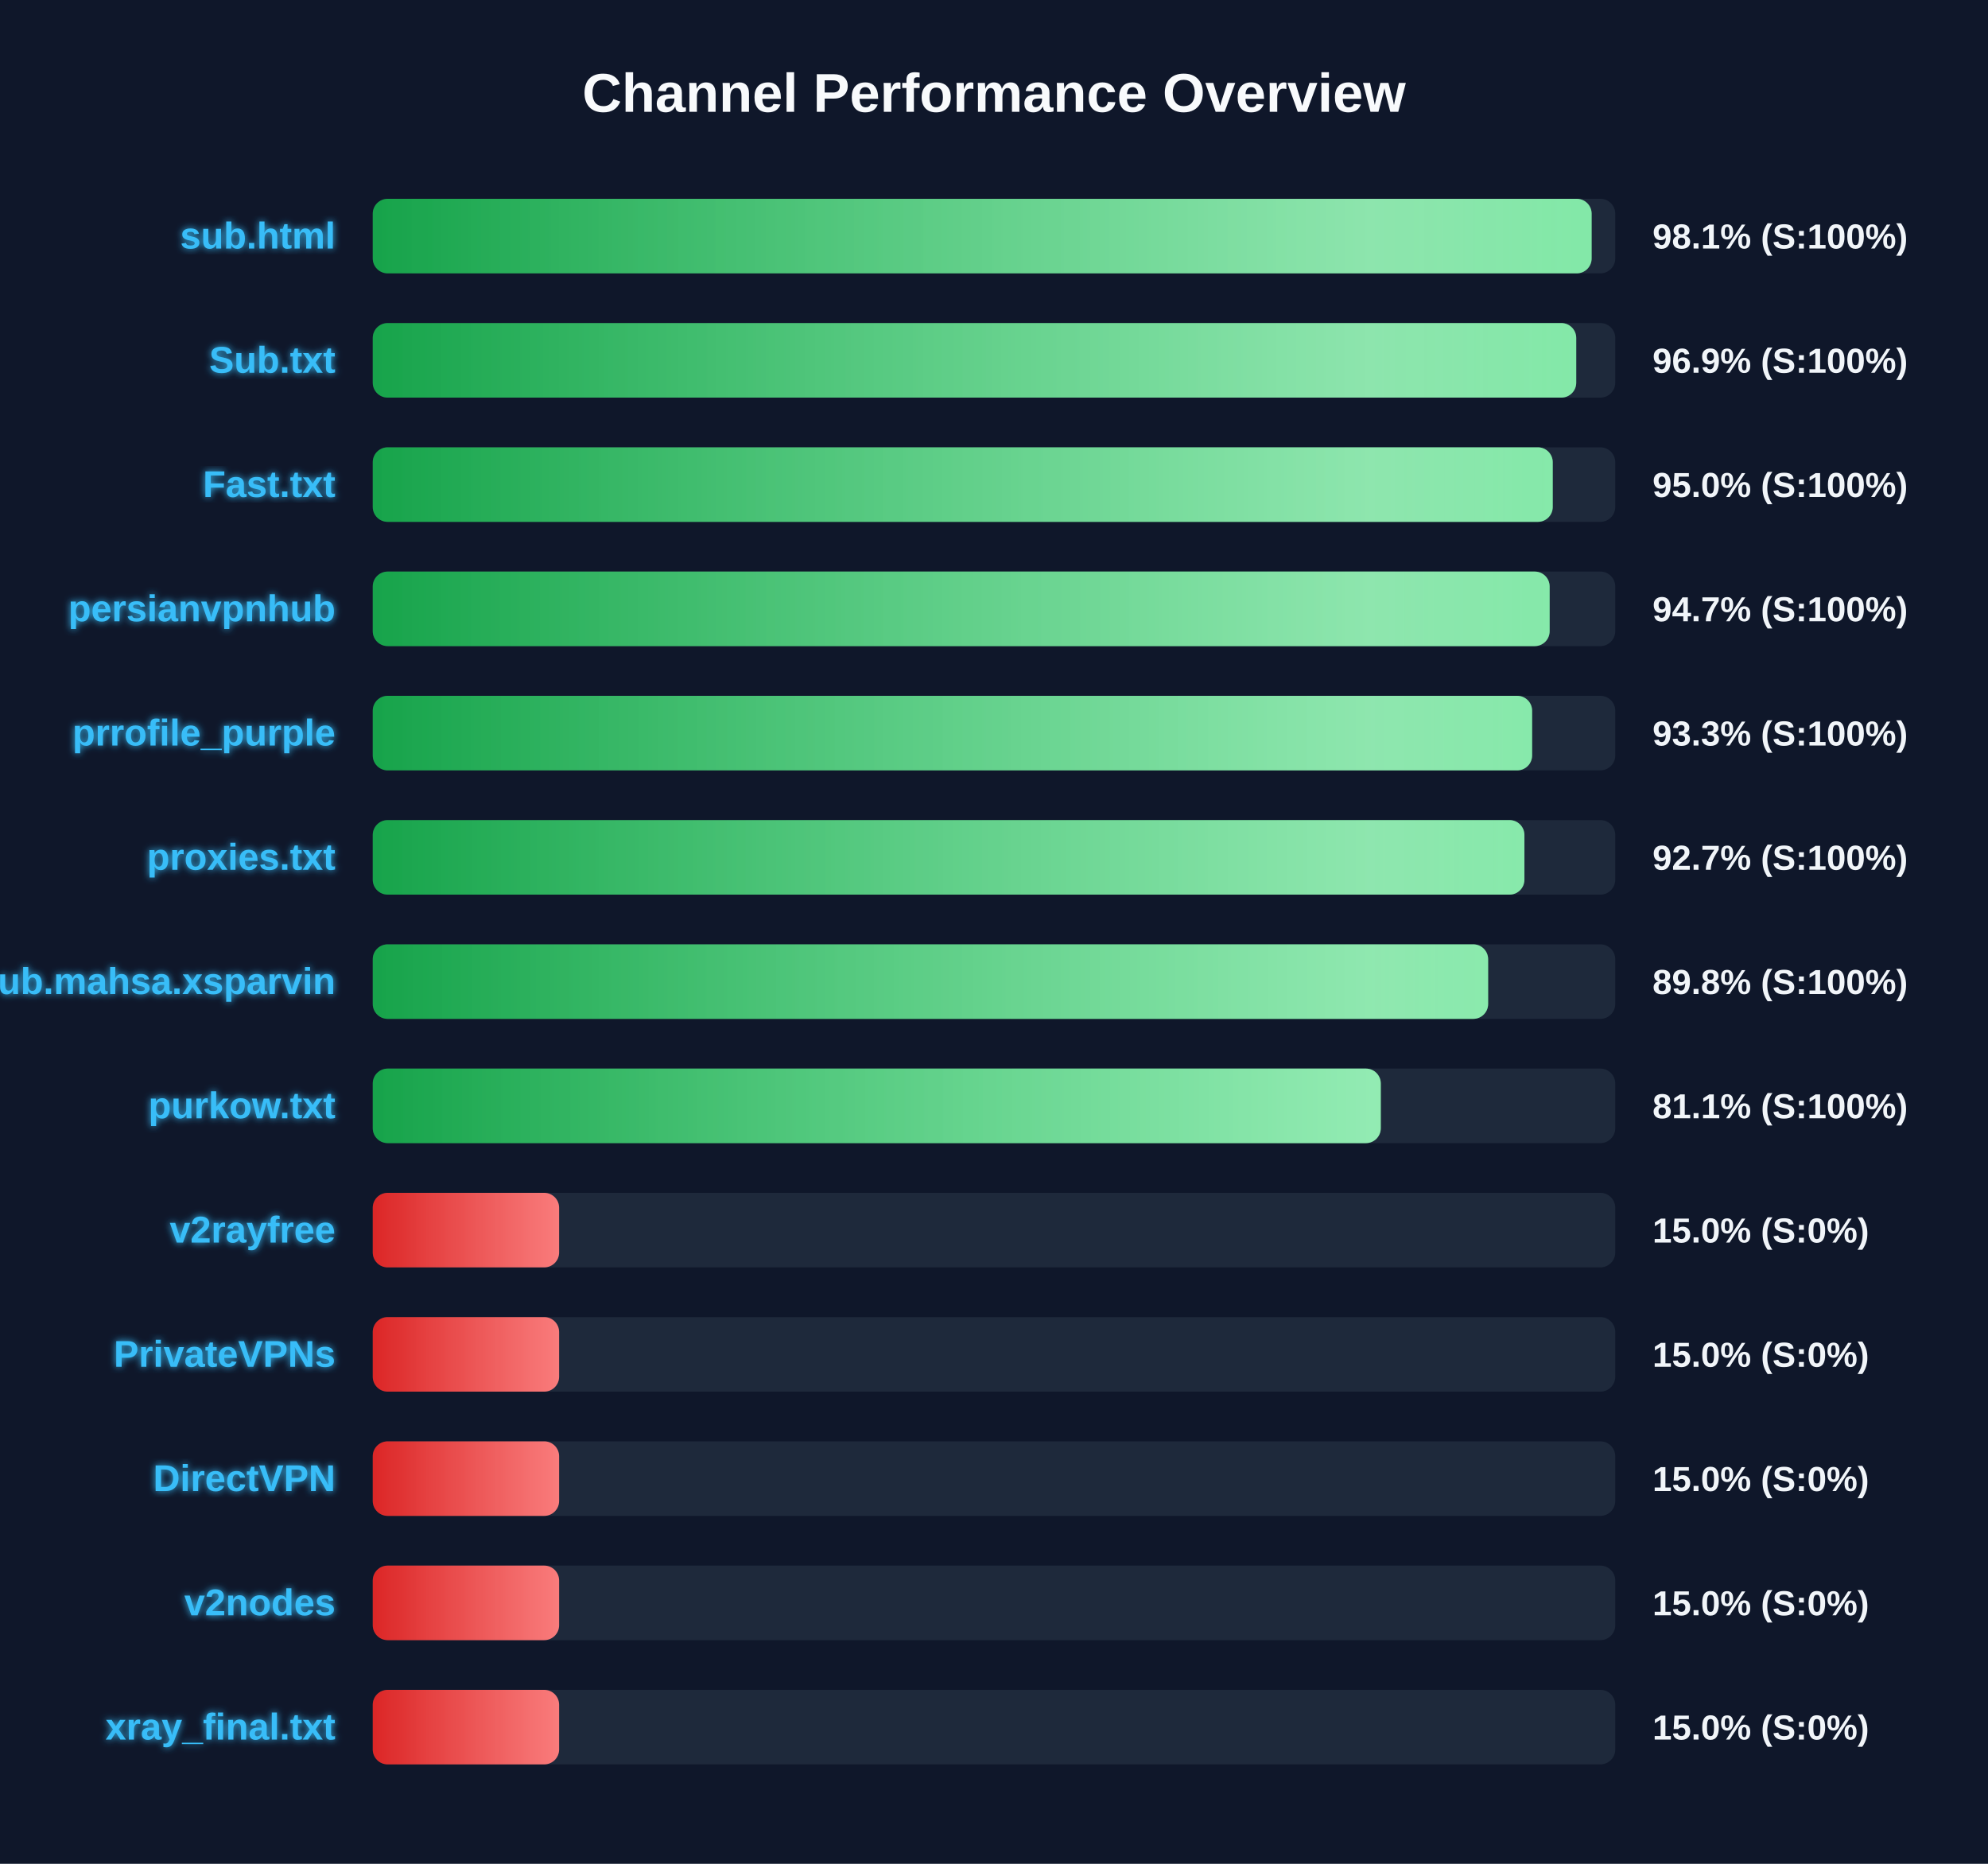
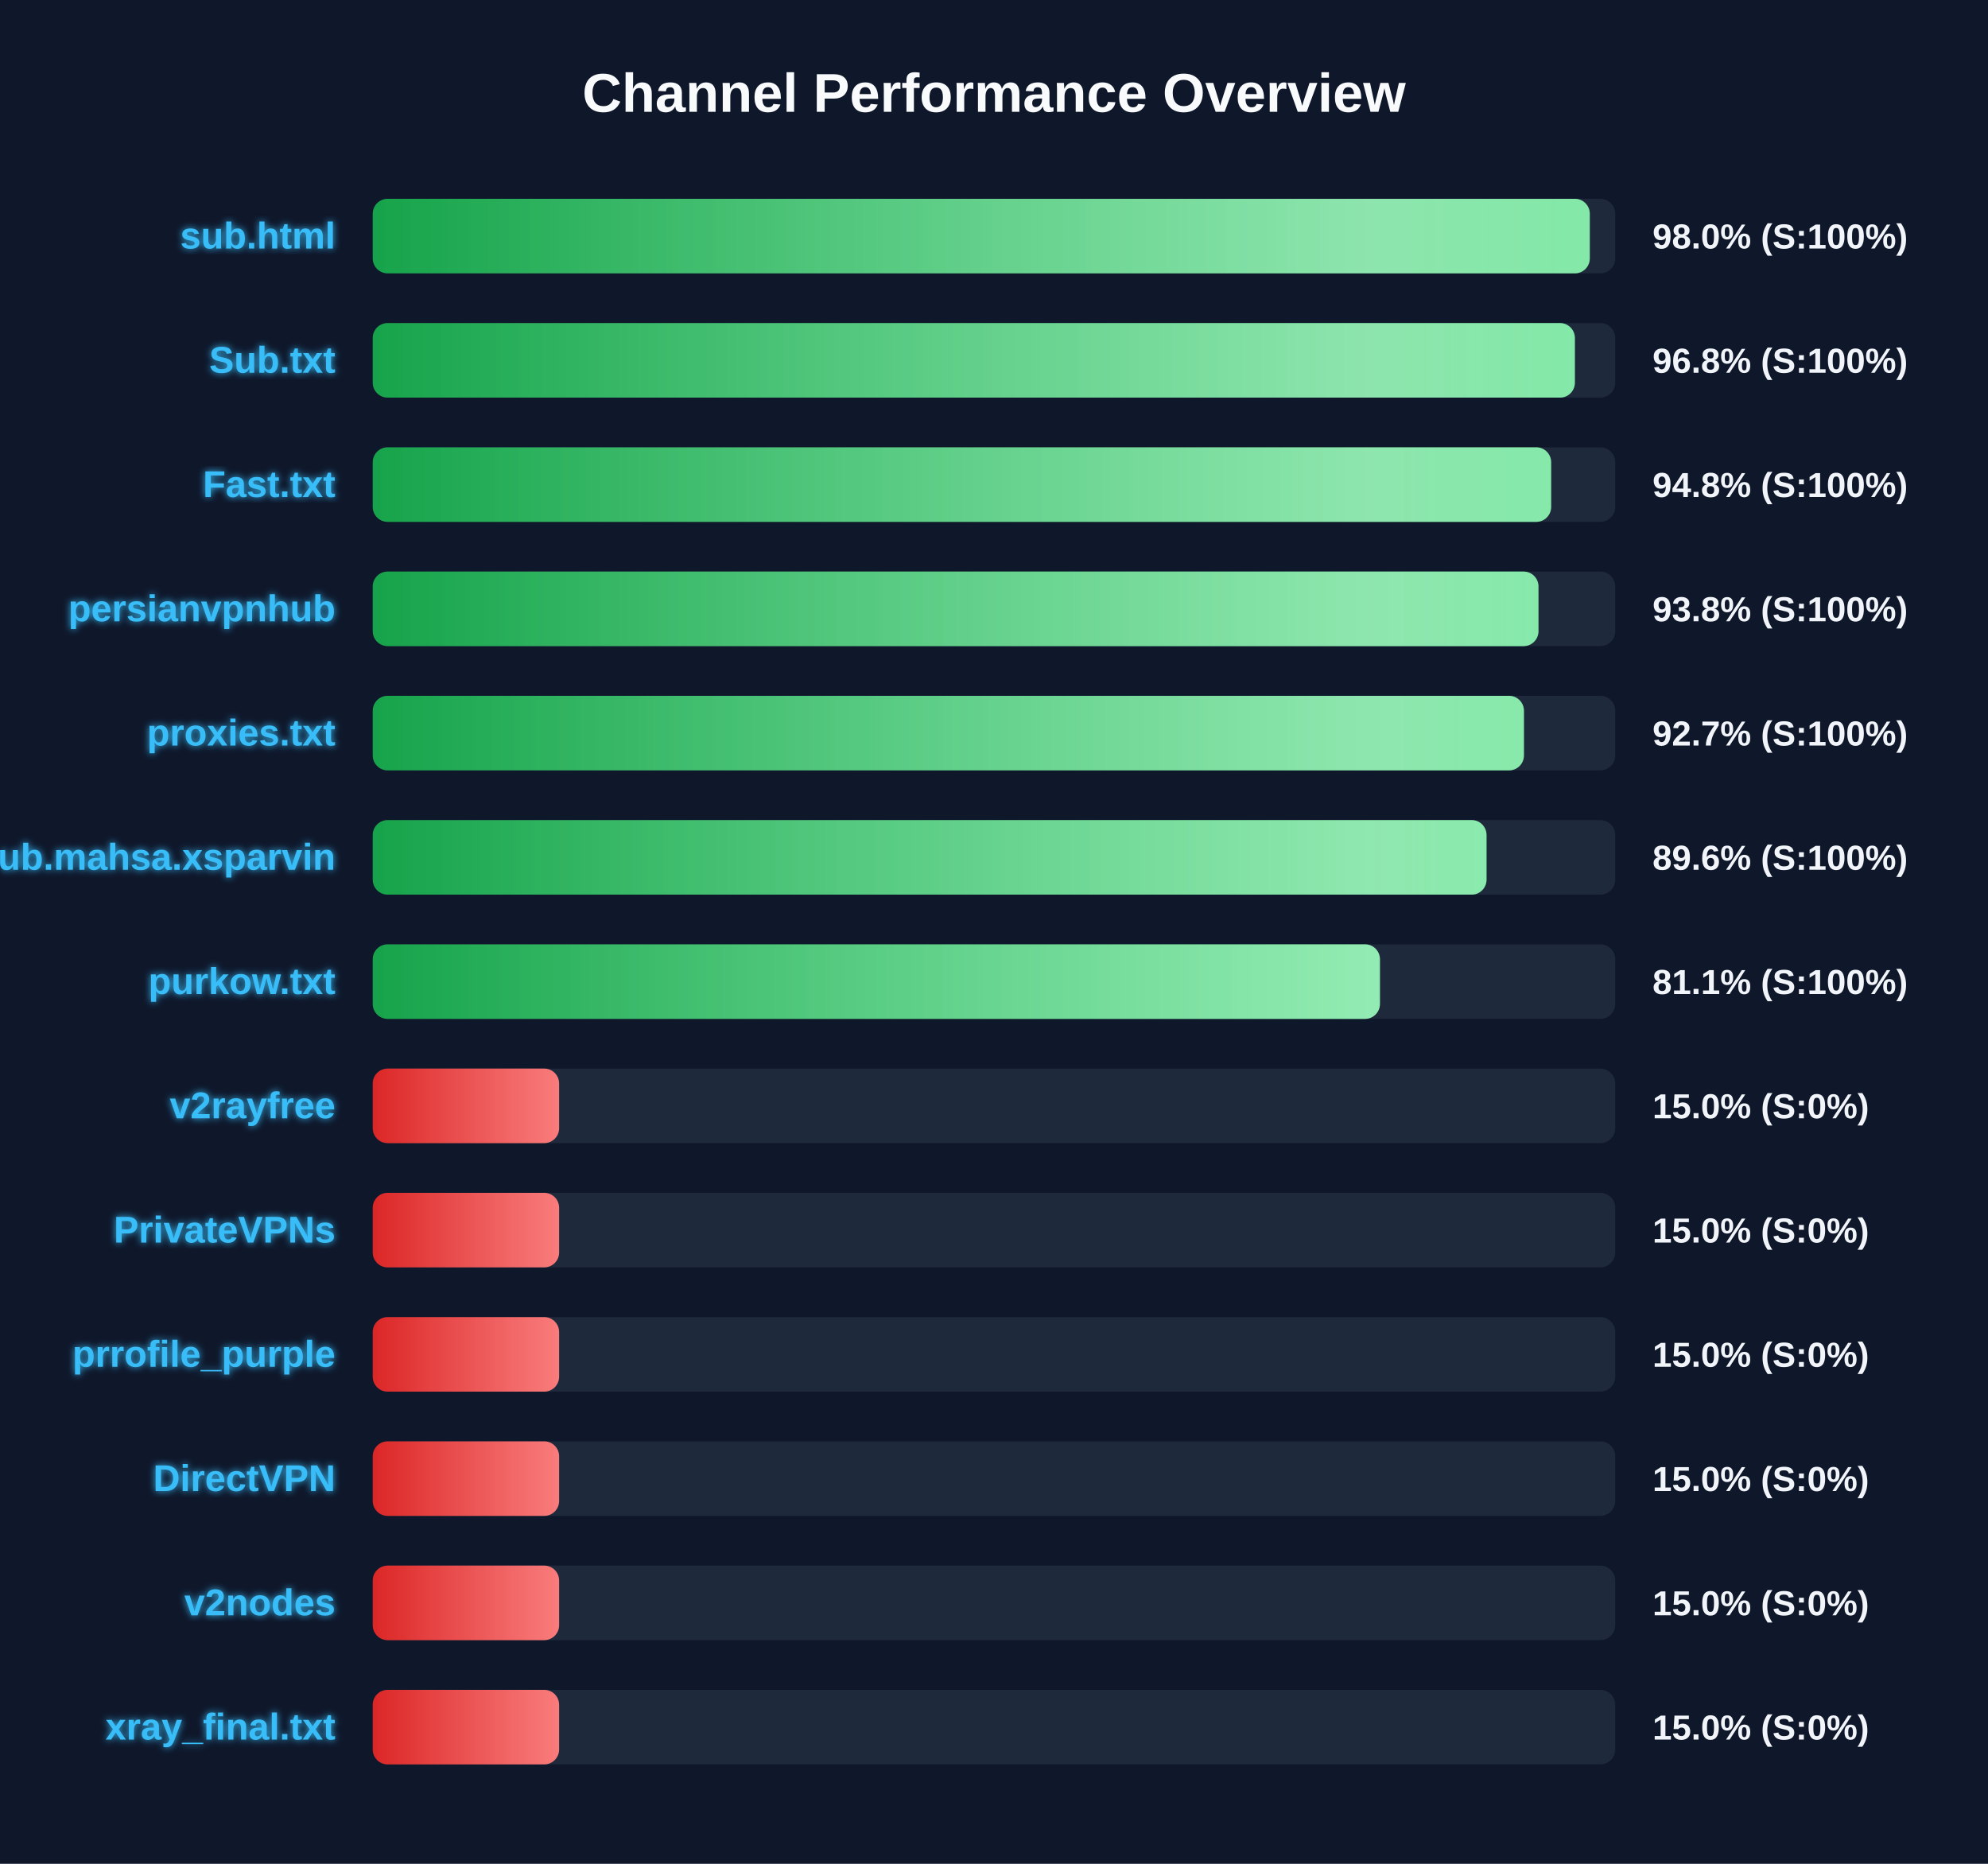
<svg xmlns="http://www.w3.org/2000/svg" width="800" height="750" version="1.1">
  <defs>
    <linearGradient id="grad-green" x1="0%" y1="0%" x2="100%" y2="0%">
      <stop offset="0%" stop-color="#16a34a" />
      <stop offset="100%" stop-color="#4ade80" />
    </linearGradient>
    <linearGradient id="grad-yellow" x1="0%" y1="0%" x2="100%" y2="0%">
      <stop offset="0%" stop-color="#ca8a04" />
      <stop offset="100%" stop-color="#fde047" />
    </linearGradient>
    <linearGradient id="grad-red" x1="0%" y1="0%" x2="100%" y2="0%">
      <stop offset="0%" stop-color="#dc2626" />
      <stop offset="100%" stop-color="#f87171" />
    </linearGradient>
    <linearGradient id="shimmer" x1="0%" y1="0%" x2="100%" y2="0%">
      <stop offset="0%" stop-color="rgba(255,255,255,0)" />
      <stop offset="50%" stop-color="rgba(255,255,255,0.4)" />
      <stop offset="100%" stop-color="rgba(255,255,255,0)" />
    </linearGradient>
    <filter id="glow" x="-20%" y="-20%" width="140%" height="140%">
      <feGaussianBlur stdDeviation="1.5" result="blur" />
      <feComposite in="SourceGraphic" in2="blur" operator="over" />
    </filter>
  </defs>
  <style>
        .bg-rect { fill: #0f172a; }
        .title { font: bold 22px 'Segoe UI', Arial, sans-serif; fill: #f8fafc; }
        .row { font: bold 15px 'Segoe UI', Arial, sans-serif; fill: #38bdf8; filter: url(#glow); }
        .score { font: bold 14px 'Segoe UI', Arial, sans-serif; fill: #f1f5f9; }
        @keyframes shimmer-anim {
            0% { transform: translateX(-100%); }
            100% { transform: translateX(200%); }
        }
        .shimmer-rect {
            animation: shimmer-anim 2.5s infinite linear;
        }
    </style>
  <rect width="100%" height="100%" class="bg-rect" />
  <text x="400" y="45" text-anchor="middle" class="title">Channel Performance Overview</text>
  <rect x="150" y="80" width="500" height="30" fill="#1e293b" rx="6" />
  <clipPath id="clip-0">
-     <rect x="150" y="80" width="490.5" height="30" rx="6" />
+     <rect x="150" y="80" width="489.75" height="30" rx="6" />
  </clipPath>
-   <rect x="150" y="80" width="490.5" height="30" fill="url(#grad-green)" rx="6" />
+   <rect x="150" y="80" width="489.75" height="30" fill="url(#grad-green)" rx="6" />
  <g clip-path="url(#clip-0)">
    <rect x="150" y="80" width="100%" height="30" fill="url(#shimmer)" class="shimmer-rect" />
  </g>
  <text x="135" y="100" text-anchor="end" class="row">sub.html</text>
-   <text x="665" y="100" text-anchor="start" class="score">98.1% (S:100%)</text>
+   <text x="665" y="100" text-anchor="start" class="score">98.0% (S:100%)</text>
  <rect x="150" y="130" width="500" height="30" fill="#1e293b" rx="6" />
  <clipPath id="clip-1">
-     <rect x="150" y="130" width="484.3" height="30" rx="6" />
+     <rect x="150" y="130" width="483.75" height="30" rx="6" />
  </clipPath>
-   <rect x="150" y="130" width="484.3" height="30" fill="url(#grad-green)" rx="6" />
+   <rect x="150" y="130" width="483.75" height="30" fill="url(#grad-green)" rx="6" />
  <g clip-path="url(#clip-1)">
    <rect x="150" y="130" width="100%" height="30" fill="url(#shimmer)" class="shimmer-rect" />
  </g>
  <text x="135" y="150" text-anchor="end" class="row">Sub.txt</text>
-   <text x="665" y="150" text-anchor="start" class="score">96.9% (S:100%)</text>
+   <text x="665" y="150" text-anchor="start" class="score">96.8% (S:100%)</text>
  <rect x="150" y="180" width="500" height="30" fill="#1e293b" rx="6" />
  <clipPath id="clip-2">
-     <rect x="150" y="180" width="474.85" height="30" rx="6" />
+     <rect x="150" y="180" width="474.2" height="30" rx="6" />
  </clipPath>
-   <rect x="150" y="180" width="474.85" height="30" fill="url(#grad-green)" rx="6" />
+   <rect x="150" y="180" width="474.2" height="30" fill="url(#grad-green)" rx="6" />
  <g clip-path="url(#clip-2)">
    <rect x="150" y="180" width="100%" height="30" fill="url(#shimmer)" class="shimmer-rect" />
  </g>
  <text x="135" y="200" text-anchor="end" class="row">Fast.txt</text>
-   <text x="665" y="200" text-anchor="start" class="score">95.0% (S:100%)</text>
+   <text x="665" y="200" text-anchor="start" class="score">94.8% (S:100%)</text>
  <rect x="150" y="230" width="500" height="30" fill="#1e293b" rx="6" />
  <clipPath id="clip-3">
-     <rect x="150" y="230" width="473.6" height="30" rx="6" />
+     <rect x="150" y="230" width="469.1" height="30" rx="6" />
  </clipPath>
-   <rect x="150" y="230" width="473.6" height="30" fill="url(#grad-green)" rx="6" />
+   <rect x="150" y="230" width="469.1" height="30" fill="url(#grad-green)" rx="6" />
  <g clip-path="url(#clip-3)">
    <rect x="150" y="230" width="100%" height="30" fill="url(#shimmer)" class="shimmer-rect" />
  </g>
  <text x="135" y="250" text-anchor="end" class="row">persianvpnhub</text>
-   <text x="665" y="250" text-anchor="start" class="score">94.7% (S:100%)</text>
+   <text x="665" y="250" text-anchor="start" class="score">93.8% (S:100%)</text>
  <rect x="150" y="280" width="500" height="30" fill="#1e293b" rx="6" />
  <clipPath id="clip-4">
-     <rect x="150" y="280" width="466.55" height="30" rx="6" />
+     <rect x="150" y="280" width="463.25" height="30" rx="6" />
  </clipPath>
-   <rect x="150" y="280" width="466.55" height="30" fill="url(#grad-green)" rx="6" />
+   <rect x="150" y="280" width="463.25" height="30" fill="url(#grad-green)" rx="6" />
  <g clip-path="url(#clip-4)">
    <rect x="150" y="280" width="100%" height="30" fill="url(#shimmer)" class="shimmer-rect" />
  </g>
-   <text x="135" y="300" text-anchor="end" class="row">prrofile_purple</text>
-   <text x="665" y="300" text-anchor="start" class="score">93.3% (S:100%)</text>
+   <text x="135" y="300" text-anchor="end" class="row">proxies.txt</text>
+   <text x="665" y="300" text-anchor="start" class="score">92.7% (S:100%)</text>
  <rect x="150" y="330" width="500" height="30" fill="#1e293b" rx="6" />
  <clipPath id="clip-5">
-     <rect x="150" y="330" width="463.45" height="30" rx="6" />
+     <rect x="150" y="330" width="448.2" height="30" rx="6" />
  </clipPath>
-   <rect x="150" y="330" width="463.45" height="30" fill="url(#grad-green)" rx="6" />
+   <rect x="150" y="330" width="448.2" height="30" fill="url(#grad-green)" rx="6" />
  <g clip-path="url(#clip-5)">
    <rect x="150" y="330" width="100%" height="30" fill="url(#shimmer)" class="shimmer-rect" />
  </g>
-   <text x="135" y="350" text-anchor="end" class="row">proxies.txt</text>
-   <text x="665" y="350" text-anchor="start" class="score">92.7% (S:100%)</text>
+   <text x="135" y="350" text-anchor="end" class="row">Sub.mahsa.xsparvin</text>
+   <text x="665" y="350" text-anchor="start" class="score">89.6% (S:100%)</text>
  <rect x="150" y="380" width="500" height="30" fill="#1e293b" rx="6" />
  <clipPath id="clip-6">
-     <rect x="150" y="380" width="448.85" height="30" rx="6" />
+     <rect x="150" y="380" width="405.3" height="30" rx="6" />
  </clipPath>
-   <rect x="150" y="380" width="448.85" height="30" fill="url(#grad-green)" rx="6" />
+   <rect x="150" y="380" width="405.3" height="30" fill="url(#grad-green)" rx="6" />
  <g clip-path="url(#clip-6)">
    <rect x="150" y="380" width="100%" height="30" fill="url(#shimmer)" class="shimmer-rect" />
  </g>
-   <text x="135" y="400" text-anchor="end" class="row">Sub.mahsa.xsparvin</text>
-   <text x="665" y="400" text-anchor="start" class="score">89.8% (S:100%)</text>
+   <text x="135" y="400" text-anchor="end" class="row">purkow.txt</text>
+   <text x="665" y="400" text-anchor="start" class="score">81.1% (S:100%)</text>
  <rect x="150" y="430" width="500" height="30" fill="#1e293b" rx="6" />
  <clipPath id="clip-7">
-     <rect x="150" y="430" width="405.65" height="30" rx="6" />
+     <rect x="150" y="430" width="75.0" height="30" rx="6" />
  </clipPath>
-   <rect x="150" y="430" width="405.65" height="30" fill="url(#grad-green)" rx="6" />
+   <rect x="150" y="430" width="75.0" height="30" fill="url(#grad-red)" rx="6" />
  <g clip-path="url(#clip-7)">
    <rect x="150" y="430" width="100%" height="30" fill="url(#shimmer)" class="shimmer-rect" />
  </g>
-   <text x="135" y="450" text-anchor="end" class="row">purkow.txt</text>
-   <text x="665" y="450" text-anchor="start" class="score">81.1% (S:100%)</text>
+   <text x="135" y="450" text-anchor="end" class="row">v2rayfree</text>
+   <text x="665" y="450" text-anchor="start" class="score">15.0% (S:0%)</text>
  <rect x="150" y="480" width="500" height="30" fill="#1e293b" rx="6" />
  <clipPath id="clip-8">
    <rect x="150" y="480" width="75.0" height="30" rx="6" />
  </clipPath>
  <rect x="150" y="480" width="75.0" height="30" fill="url(#grad-red)" rx="6" />
  <g clip-path="url(#clip-8)">
    <rect x="150" y="480" width="100%" height="30" fill="url(#shimmer)" class="shimmer-rect" />
  </g>
-   <text x="135" y="500" text-anchor="end" class="row">v2rayfree</text>
+   <text x="135" y="500" text-anchor="end" class="row">PrivateVPNs</text>
  <text x="665" y="500" text-anchor="start" class="score">15.0% (S:0%)</text>
  <rect x="150" y="530" width="500" height="30" fill="#1e293b" rx="6" />
  <clipPath id="clip-9">
    <rect x="150" y="530" width="75.0" height="30" rx="6" />
  </clipPath>
  <rect x="150" y="530" width="75.0" height="30" fill="url(#grad-red)" rx="6" />
  <g clip-path="url(#clip-9)">
    <rect x="150" y="530" width="100%" height="30" fill="url(#shimmer)" class="shimmer-rect" />
  </g>
-   <text x="135" y="550" text-anchor="end" class="row">PrivateVPNs</text>
+   <text x="135" y="550" text-anchor="end" class="row">prrofile_purple</text>
  <text x="665" y="550" text-anchor="start" class="score">15.0% (S:0%)</text>
  <rect x="150" y="580" width="500" height="30" fill="#1e293b" rx="6" />
  <clipPath id="clip-10">
    <rect x="150" y="580" width="75.0" height="30" rx="6" />
  </clipPath>
  <rect x="150" y="580" width="75.0" height="30" fill="url(#grad-red)" rx="6" />
  <g clip-path="url(#clip-10)">
    <rect x="150" y="580" width="100%" height="30" fill="url(#shimmer)" class="shimmer-rect" />
  </g>
  <text x="135" y="600" text-anchor="end" class="row">DirectVPN</text>
  <text x="665" y="600" text-anchor="start" class="score">15.0% (S:0%)</text>
  <rect x="150" y="630" width="500" height="30" fill="#1e293b" rx="6" />
  <clipPath id="clip-11">
    <rect x="150" y="630" width="75.0" height="30" rx="6" />
  </clipPath>
  <rect x="150" y="630" width="75.0" height="30" fill="url(#grad-red)" rx="6" />
  <g clip-path="url(#clip-11)">
    <rect x="150" y="630" width="100%" height="30" fill="url(#shimmer)" class="shimmer-rect" />
  </g>
  <text x="135" y="650" text-anchor="end" class="row">v2nodes</text>
  <text x="665" y="650" text-anchor="start" class="score">15.0% (S:0%)</text>
  <rect x="150" y="680" width="500" height="30" fill="#1e293b" rx="6" />
  <clipPath id="clip-12">
    <rect x="150" y="680" width="75.0" height="30" rx="6" />
  </clipPath>
  <rect x="150" y="680" width="75.0" height="30" fill="url(#grad-red)" rx="6" />
  <g clip-path="url(#clip-12)">
    <rect x="150" y="680" width="100%" height="30" fill="url(#shimmer)" class="shimmer-rect" />
  </g>
  <text x="135" y="700" text-anchor="end" class="row">xray_final.txt</text>
  <text x="665" y="700" text-anchor="start" class="score">15.0% (S:0%)</text>
</svg>
